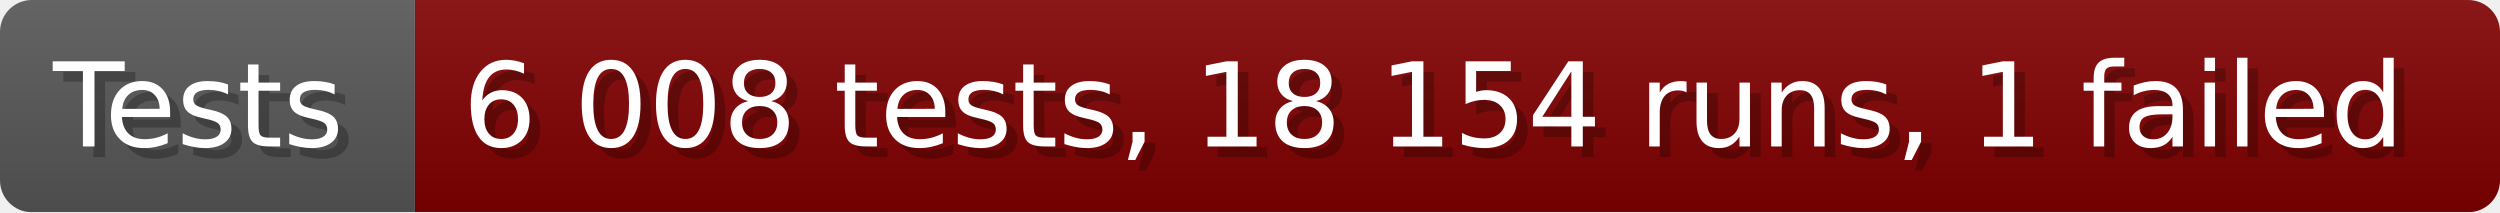
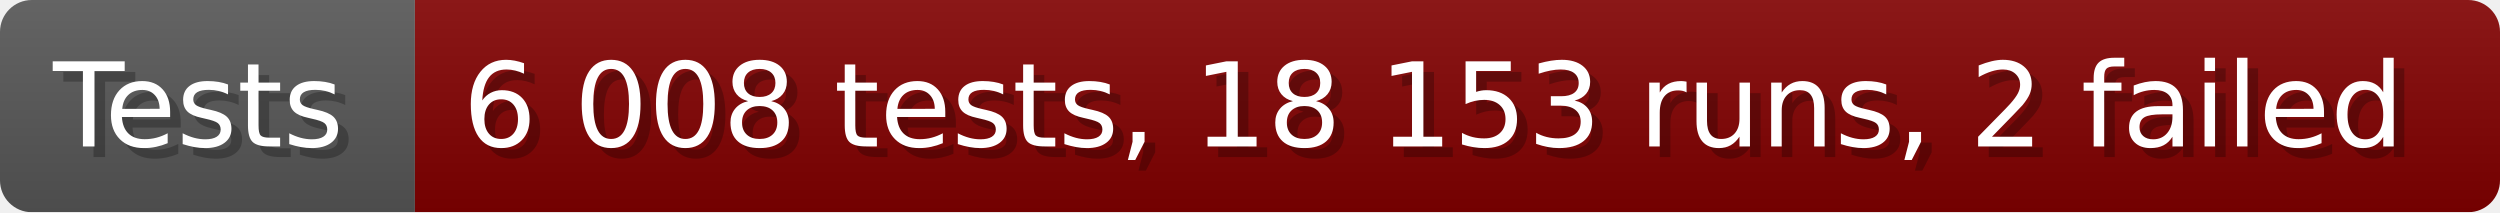
- <svg xmlns="http://www.w3.org/2000/svg" width="235.6" height="20" viewBox="0 0 2356 200" role="img" aria-label="Tests: 6 008 tests, 18 154 runs, 1 failed">
+ <svg xmlns="http://www.w3.org/2000/svg" width="235.6" height="20" viewBox="0 0 2356 200" role="img" aria-label="Tests: 6 008 tests, 18 153 runs, 2 failed">
  <linearGradient id="a" x2="0" y2="100%">
    <stop offset="0" stop-opacity=".1" stop-color="#EEE" />
    <stop offset="1" stop-opacity=".1" />
  </linearGradient>
  <mask id="m">
    <rect width="2356" height="200" rx="30" fill="#FFF" />
  </mask>
  <g mask="url(#m)">
    <rect width="391" height="200" fill="#555" />
    <rect width="1965" height="200" fill="#800000" x="391" />
    <rect width="2356" height="200" fill="url(#a)" />
  </g>
  <g aria-hidden="true" fill="#fff" text-anchor="start" font-family="Verdana,DejaVu Sans,sans-serif" font-size="110">
    <text x="60" y="148" textLength="291" fill="#000" opacity="0.25">Tests</text>
    <text x="50" y="138" textLength="291">Tests</text>
-     <text x="446" y="148" textLength="1865" fill="#000" opacity="0.25">6 008 tests, 18 154 runs, 1 failed</text>
-     <text x="436" y="138" textLength="1865">6 008 tests, 18 154 runs, 1 failed</text>
+     <text x="446" y="148" textLength="1865" fill="#000" opacity="0.25">6 008 tests, 18 153 runs, 2 failed</text>
+     <text x="436" y="138" textLength="1865">6 008 tests, 18 153 runs, 2 failed</text>
  </g>
</svg>
